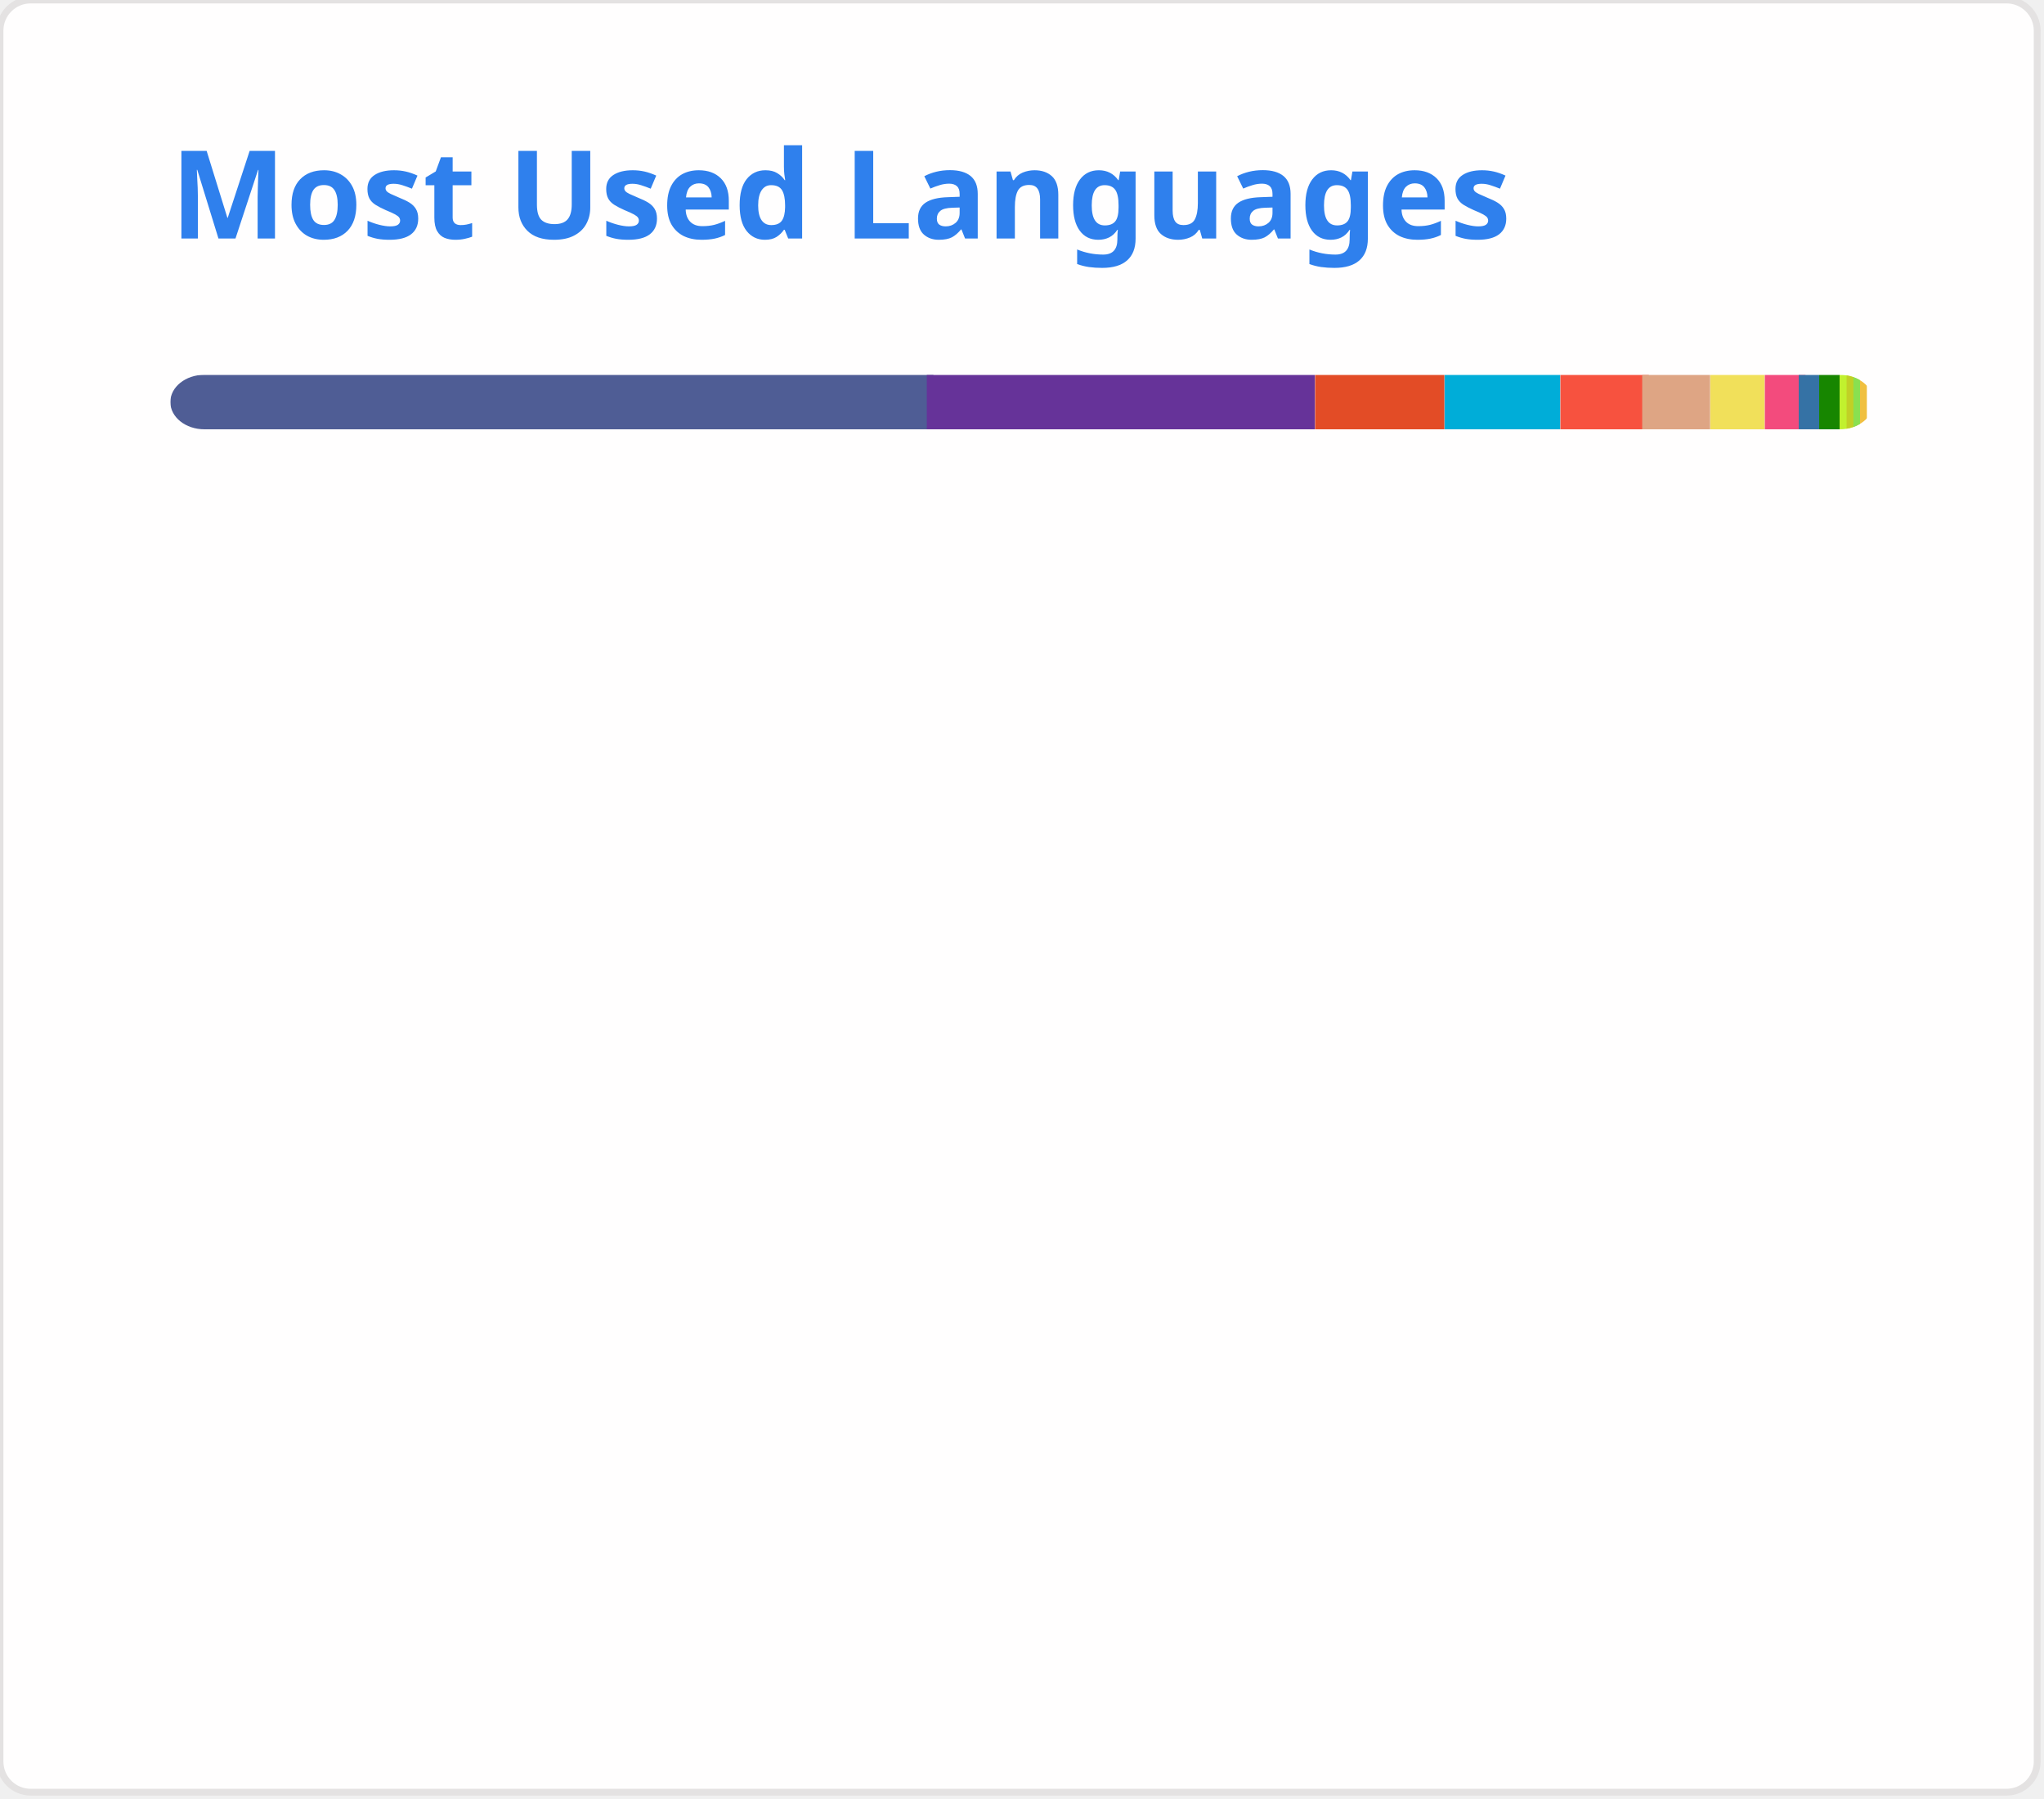
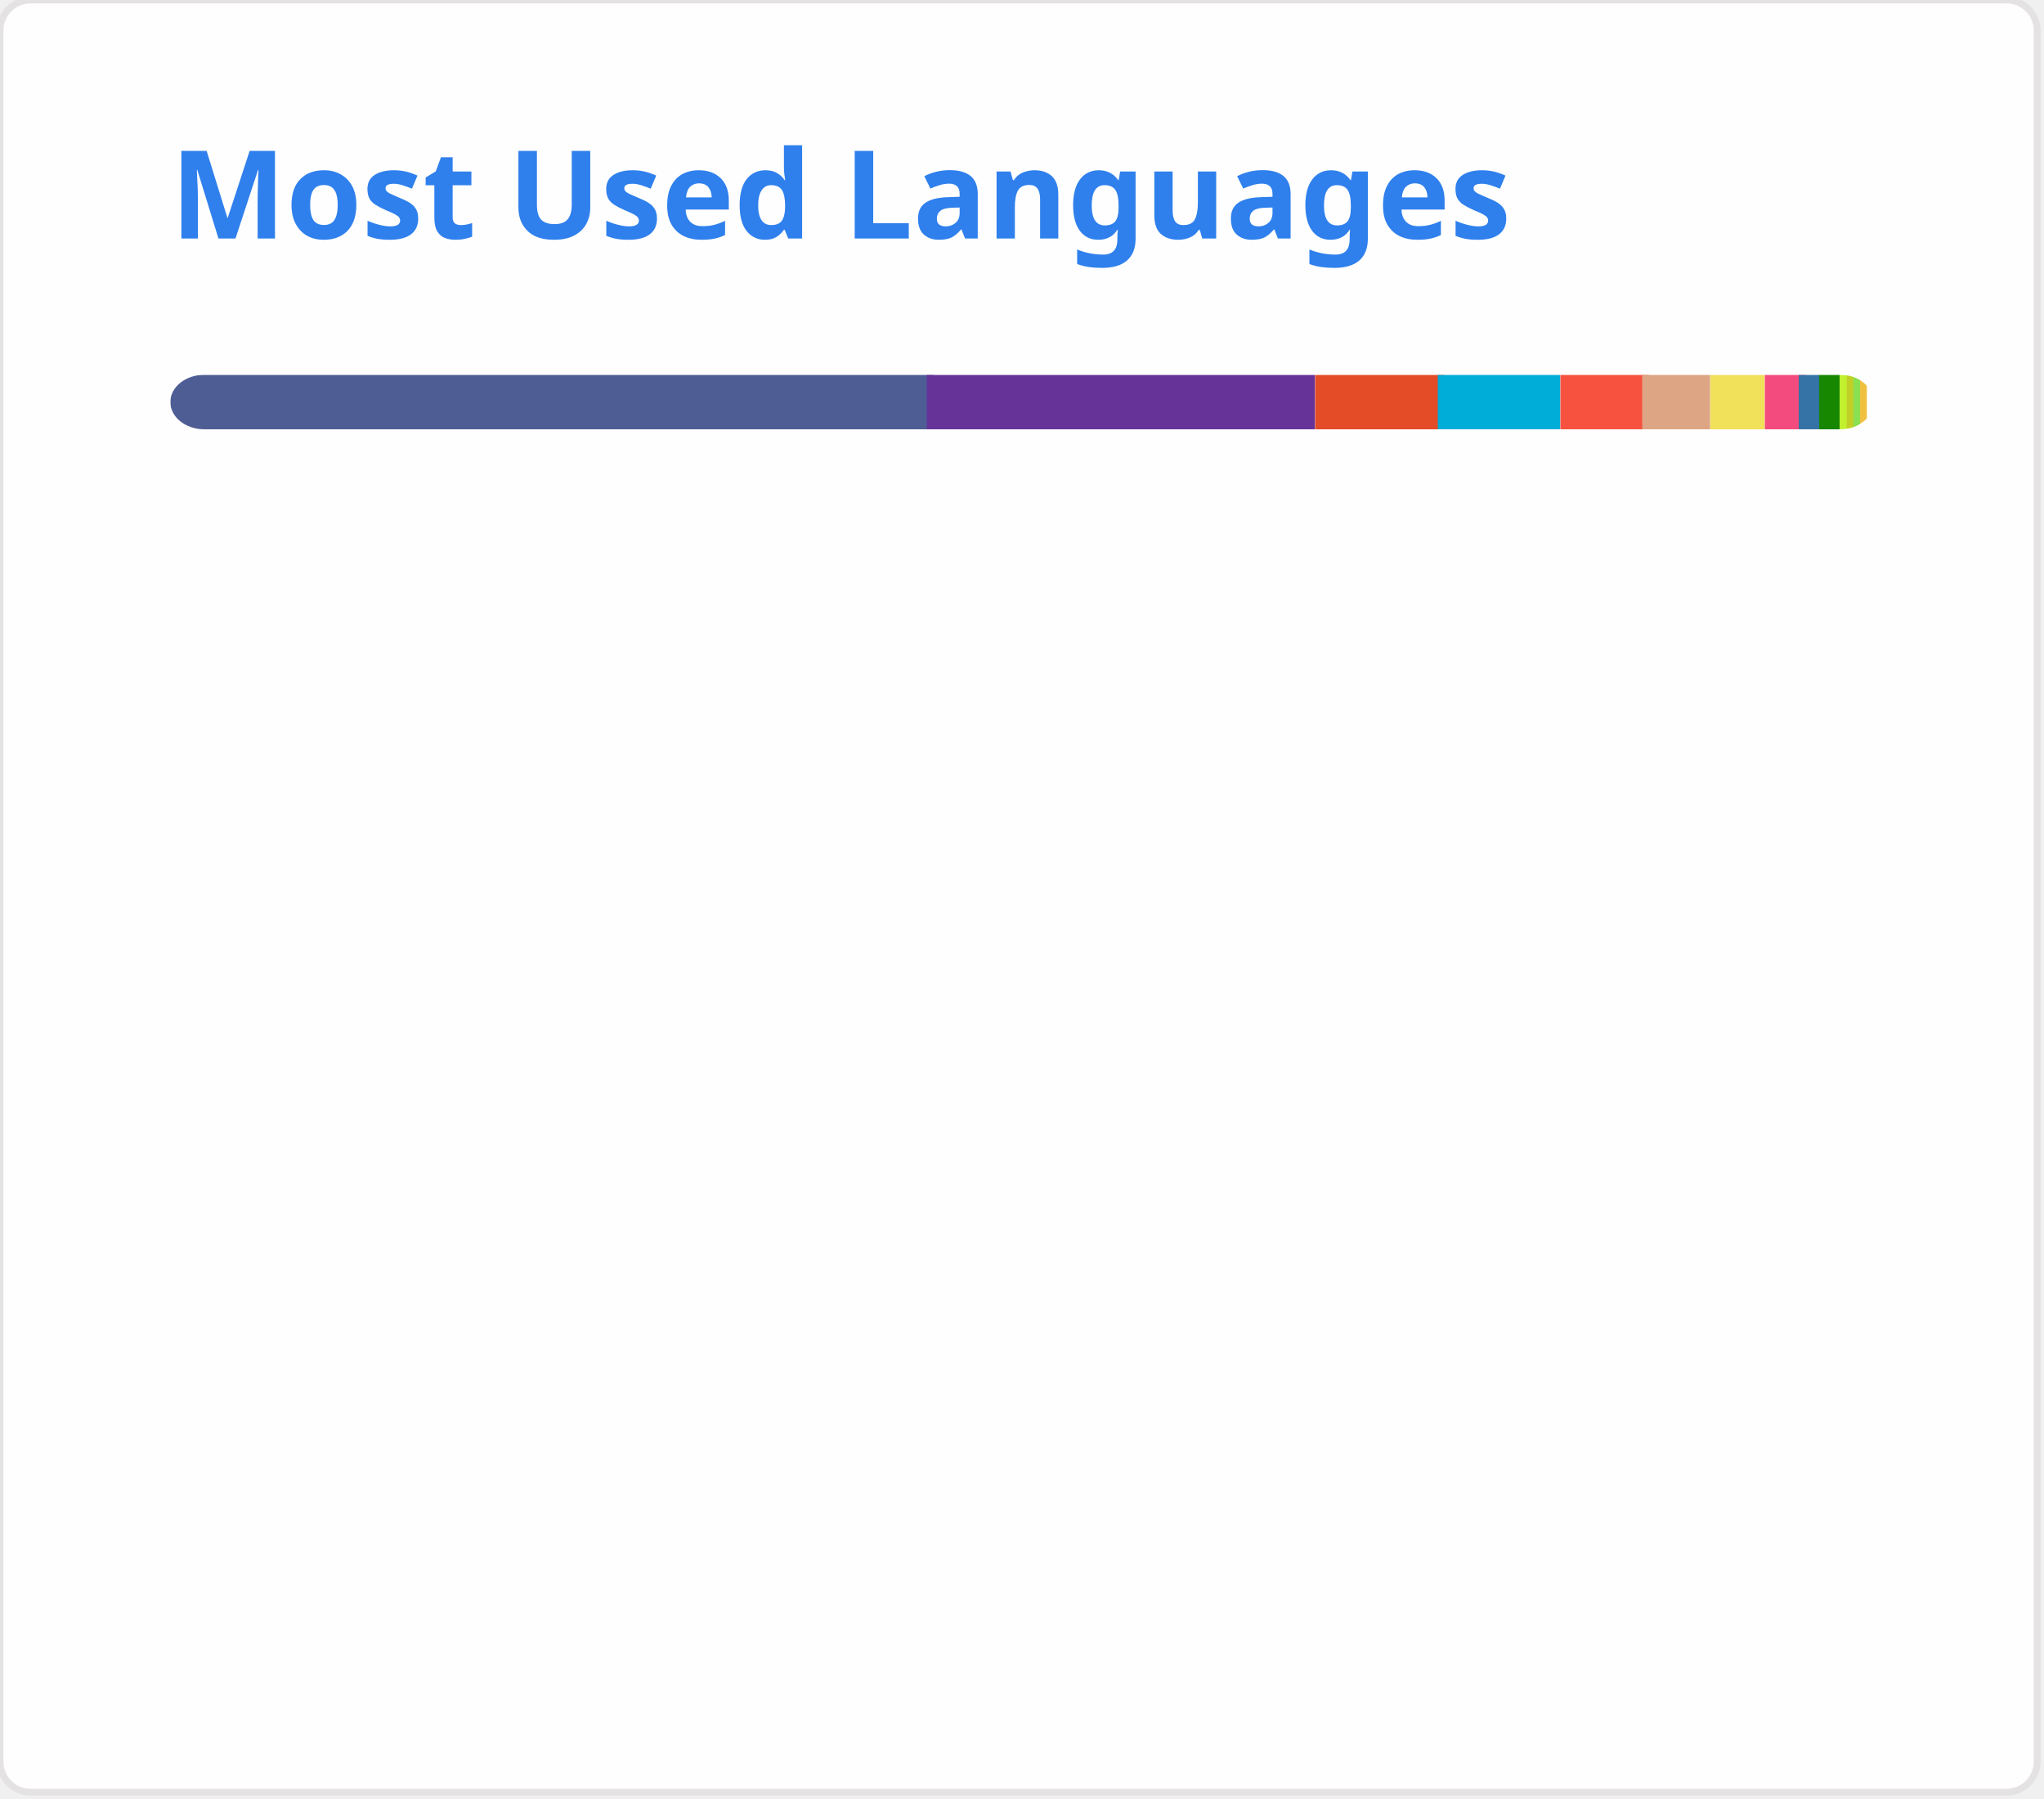
<svg xmlns="http://www.w3.org/2000/svg" width="300" height="264" viewBox="0 0 300 264" fill="none" role="img">
  <style type="text/css">


				.header { font: 600 18px 'Segoe UI', Ubuntu, Sans-Serif; fill: #2f80ed; animation: fadeInAnimation 0.8s ease-in-out forwards; }
				.lang-name { font: 400 11px "Segoe UI", Ubuntu, Sans-Serif; fill: #434d58; }
				.stagger { opacity: 0; animation: fadeInAnimation 0.3s ease-in-out forwards; }
				#rect-mask rect { animation: slideInAnimation 1s ease-in-out forwards; }
				.lang-progress { animation: growWidthAnimation 0.6s ease-in-out forwards; }

				@keyframes slideInAnimation { from { width: 0; } to { width: 250px; } }
				@keyframes growWidthAnimation { from { width: 0; } to { width: 100%; } }
				@keyframes fadeInAnimation { from { opacity: 0; } to { opacity: 1; } }
			

</style>
  <rect x="0" y="0" width="299" height="263" style="rx:4.5; fill:#fffefe; stroke:#e4e2e2" />
  <g transform="translate(25, 35)">
    <text x="0" y="0" class="header">Most Used Languages</text>
  </g>
  <g transform="translate(25, 55)">
    <defs>
      <mask id="rect-mask" x="0" y="0" width="250" height="8">
        <rect x="0" y="0" width="250" height="8" style="fill:white; rx:5" />
      </mask>
    </defs>
    <rect x="0" y="0" width="112" height="8" style="fill:#4F5D95; mask:url(#rect-mask)" class="lang-progress" />
    <rect x="111" y="0" width="57" height="8" style="fill:#663399; mask:url(#rect-mask)" class="lang-progress" />
    <rect x="168" y="0" width="19" height="8" style="fill:#e34c26; mask:url(#rect-mask)" class="lang-progress" />
-     <rect x="187" y="0" width="17" height="8" style="fill:#00ADD8; mask:url(#rect-mask)" class="lang-progress" />
+     <rect x="186" y="0" width="18" height="8" style="fill:#00ADD8; mask:url(#rect-mask)" class="lang-progress" />
    <rect x="204" y="0" width="13" height="8" style="fill:#f7523f; mask:url(#rect-mask)" class="lang-progress" />
    <rect x="216" y="0" width="10" height="8" style="fill:#dea584; mask:url(#rect-mask)" class="lang-progress" />
    <rect x="226" y="0" width="8" height="8" style="fill:#f1e05a; mask:url(#rect-mask)" class="lang-progress" />
    <rect x="234" y="0" width="6" height="8" style="fill:#f34b7d; mask:url(#rect-mask)" class="lang-progress" />
    <rect x="239" y="0" width="3" height="8" style="fill:#3572A5; mask:url(#rect-mask)" class="lang-progress" />
    <rect x="242" y="0" width="3" height="8" style="fill:#178600; mask:url(#rect-mask)" class="lang-progress" />
    <rect x="245" y="0" width="2" height="8" style="fill:#C1F12E; mask:url(#rect-mask)" class="lang-progress" />
    <rect x="246" y="0" width="2" height="8" style="fill:#c1d026; mask:url(#rect-mask)" class="lang-progress" />
    <rect x="247" y="0" width="1" height="8" style="fill:#89e051; mask:url(#rect-mask)" class="lang-progress" />
    <rect x="248" y="0" width="1" height="8" style="fill:#f0c040; mask:url(#rect-mask)" class="lang-progress" />
  </g>
  <g transform="translate(25, 80)">
    <g transform="translate(0, 0)">
      <g class="stagger" style="animation-delay: 450ms">
        <circle cx="5" cy="6" r="5" style="fill:#4F5D95" />
-         <text x="15" y="10" class="lang-name">PHP 44.48%</text>
+         <text x="15" y="10" class="lang-name">PHP 44.47%</text>
      </g>
    </g>
    <g transform="translate(150, 0)">
      <g class="stagger" style="animation-delay: 550ms">
        <circle cx="5" cy="6" r="5" style="fill:#663399" />
-         <text x="15" y="10" class="lang-name">CSS 22.77%</text>
+         <text x="15" y="10" class="lang-name">CSS 22.76%</text>
      </g>
    </g>
    <g transform="translate(0, 25)">
      <g class="stagger" style="animation-delay: 650ms">
        <circle cx="5" cy="6" r="5" style="fill:#e34c26" />
        <text x="15" y="10" class="lang-name">HTML 7.57%</text>
      </g>
    </g>
    <g transform="translate(150, 25)">
      <g class="stagger" style="animation-delay: 750ms">
        <circle cx="5" cy="6" r="5" style="fill:#00ADD8" />
-         <text x="15" y="10" class="lang-name">Go 6.79%</text>
+         <text x="15" y="10" class="lang-name">Go 6.82%</text>
      </g>
    </g>
    <g transform="translate(0, 50)">
      <g class="stagger" style="animation-delay: 850ms">
        <circle cx="5" cy="6" r="5" style="fill:#f7523f" />
        <text x="15" y="10" class="lang-name">Blade 5.16%</text>
      </g>
    </g>
    <g transform="translate(150, 50)">
      <g class="stagger" style="animation-delay: 950ms">
        <circle cx="5" cy="6" r="5" style="fill:#dea584" />
        <text x="15" y="10" class="lang-name">Rust 3.98%</text>
      </g>
    </g>
    <g transform="translate(0, 75)">
      <g class="stagger" style="animation-delay: 1050ms">
        <circle cx="5" cy="6" r="5" style="fill:#f1e05a" />
        <text x="15" y="10" class="lang-name">JavaScript 2.90%</text>
      </g>
    </g>
    <g transform="translate(150, 75)">
      <g class="stagger" style="animation-delay: 1150ms">
        <circle cx="5" cy="6" r="5" style="fill:#f34b7d" />
        <text x="15" y="10" class="lang-name">C++ 2.26%</text>
      </g>
    </g>
    <g transform="translate(0, 100)">
      <g class="stagger" style="animation-delay: 1250ms">
        <circle cx="5" cy="6" r="5" style="fill:#3572A5" />
        <text x="15" y="10" class="lang-name">Python 1.19%</text>
      </g>
    </g>
    <g transform="translate(150, 100)">
      <g class="stagger" style="animation-delay: 1350ms">
        <circle cx="5" cy="6" r="5" style="fill:#178600" />
        <text x="15" y="10" class="lang-name">C# 1.02%</text>
      </g>
    </g>
    <g transform="translate(0, 125)">
      <g class="stagger" style="animation-delay: 1450ms">
        <circle cx="5" cy="6" r="5" style="fill:#C1F12E" />
        <text x="15" y="10" class="lang-name">Batchfile 0.52%</text>
      </g>
    </g>
    <g transform="translate(150, 125)">
      <g class="stagger" style="animation-delay: 1550ms">
        <circle cx="5" cy="6" r="5" style="fill:#c1d026" />
        <text x="15" y="10" class="lang-name">Twig 0.49%</text>
      </g>
    </g>
    <g transform="translate(0, 150)">
      <g class="stagger" style="animation-delay: 1650ms">
        <circle cx="5" cy="6" r="5" style="fill:#89e051" />
        <text x="15" y="10" class="lang-name">Shell 0.26%</text>
      </g>
    </g>
    <g transform="translate(150, 150)">
      <g class="stagger" style="animation-delay: 1750ms">
        <circle cx="5" cy="6" r="5" style="fill:#f0c040" />
        <text x="15" y="10" class="lang-name">Smarty 0.19%</text>
      </g>
    </g>
  </g>
</svg>
